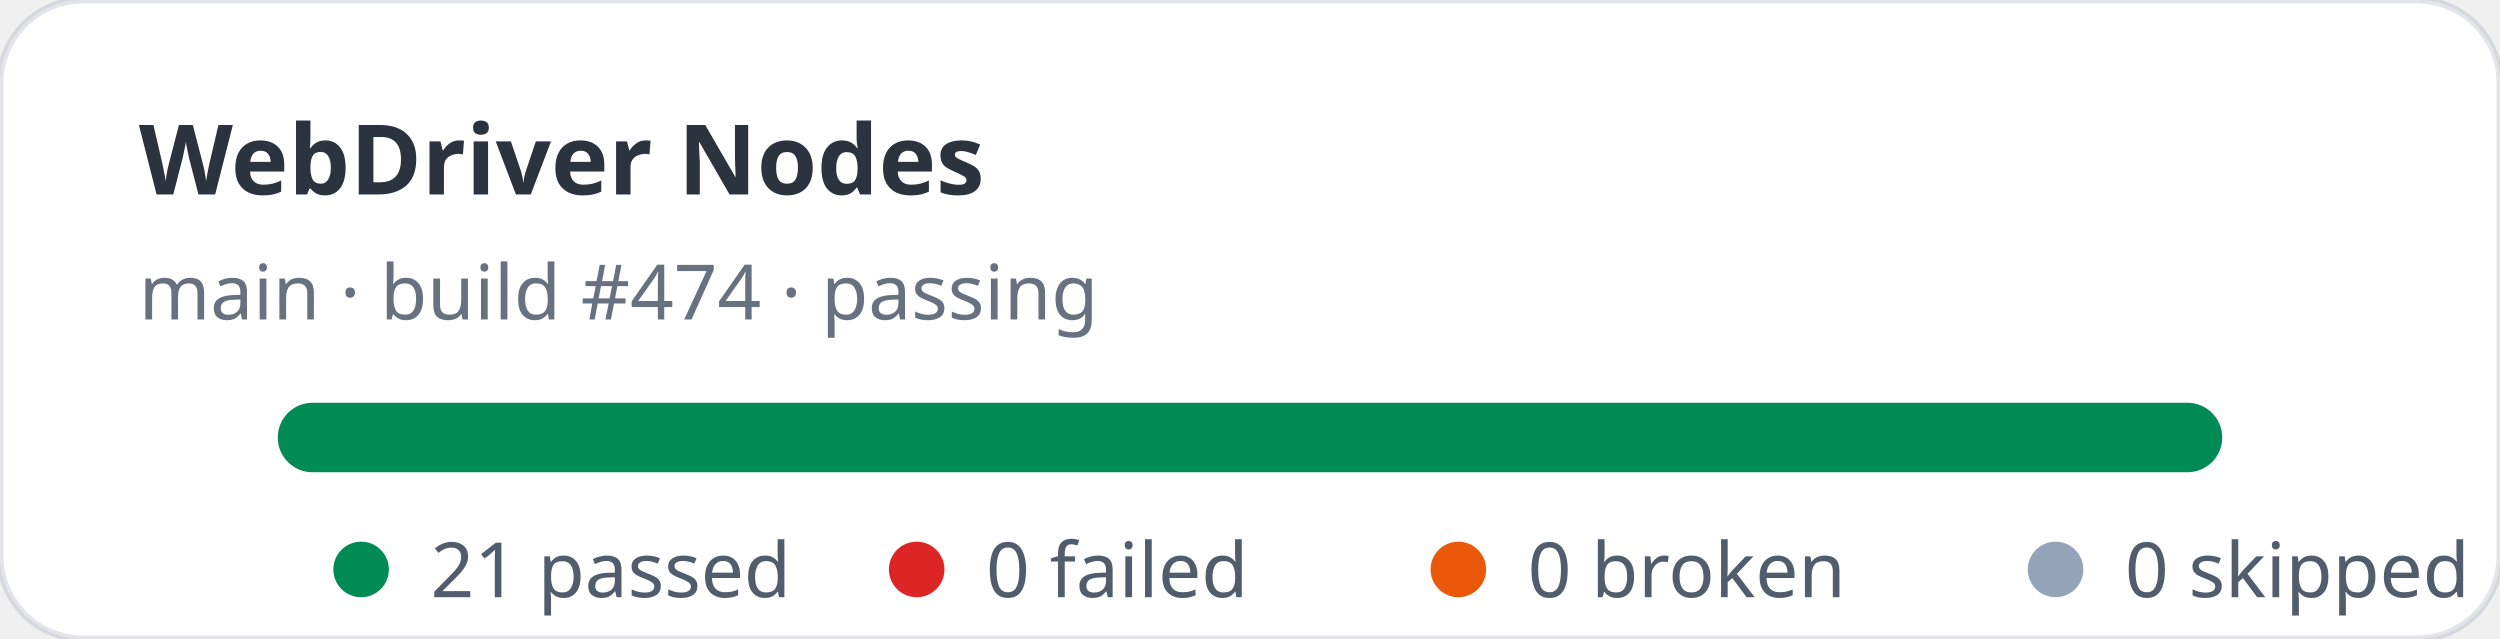
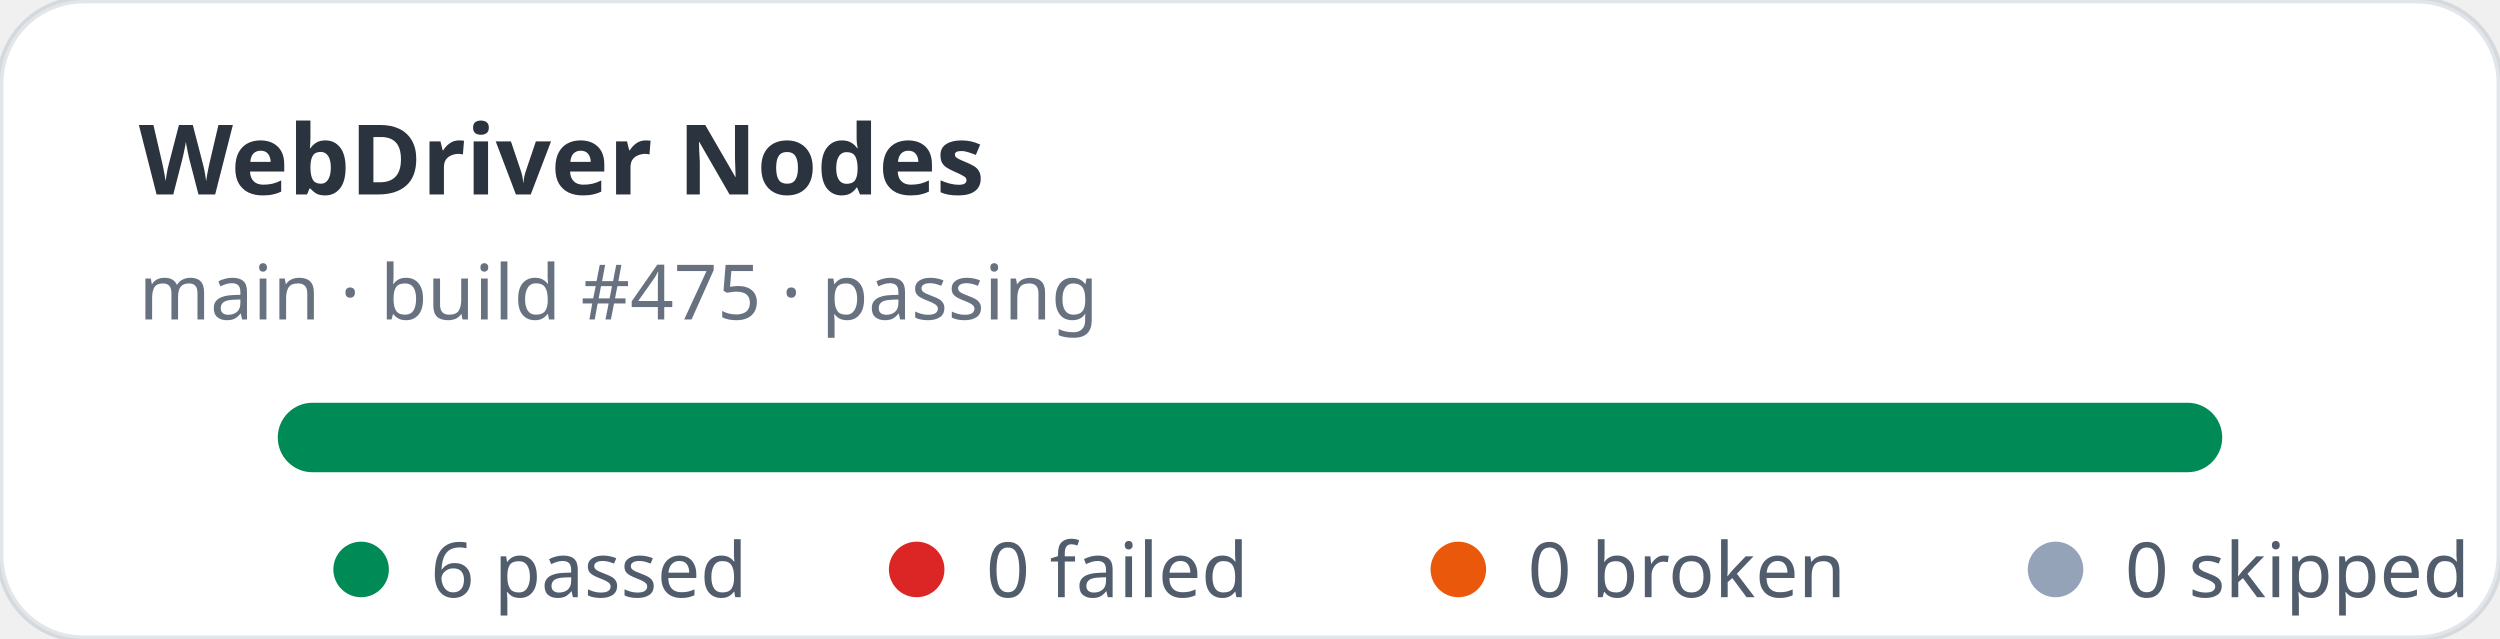
- <svg xmlns="http://www.w3.org/2000/svg" width="360" height="92" viewBox="0 0 360 92" role="img" aria-label="WebDriver Nodes stats: 21 passed, 0 failed">
+ <svg xmlns="http://www.w3.org/2000/svg" width="360" height="92" viewBox="0 0 360 92" role="img" aria-label="WebDriver Nodes stats: 6 passed, 0 failed">
  <rect width="360" height="92" rx="12" fill="#ffffff" stroke="rgba(11,48,86,0.12)" />
  <text x="20" y="28" fill="rgba(1,10,24,0.83)" font-family="ui-sans-serif,system-ui,sans-serif" font-size="14" font-weight="700">WebDriver Nodes</text>
-   <text x="20" y="46" fill="rgba(2,19,44,0.6)" font-family="ui-sans-serif,system-ui,sans-serif" font-size="11">main · build #474 · passing</text>
+   <text x="20" y="46" fill="rgba(2,19,44,0.6)" font-family="ui-sans-serif,system-ui,sans-serif" font-size="11">main · build #475 · passing</text>
  <rect x="40" y="58" width="280" height="10" rx="5" fill="#e2e8f0" />
  <rect x="40" y="58" width="280" height="10" rx="5" fill="#008a56" />
  <g font-family="ui-sans-serif,system-ui,sans-serif" font-size="11" fill="rgba(1,18,40,0.68)">
    <circle cx="52" cy="82" r="4" fill="#008a56" />
-     <text x="62" y="86">21 passed</text>
+     <text x="62" y="86">6 passed</text>
    <circle cx="132" cy="82" r="4" fill="#dc2626" />
    <text x="142" y="86">0 failed</text>
    <circle cx="210" cy="82" r="4" fill="#ea580c" />
    <text x="220" y="86">0 broken</text>
    <circle cx="296" cy="82" r="4" fill="#94a3b8" />
    <text x="306" y="86">0 skipped</text>
  </g>
</svg>
